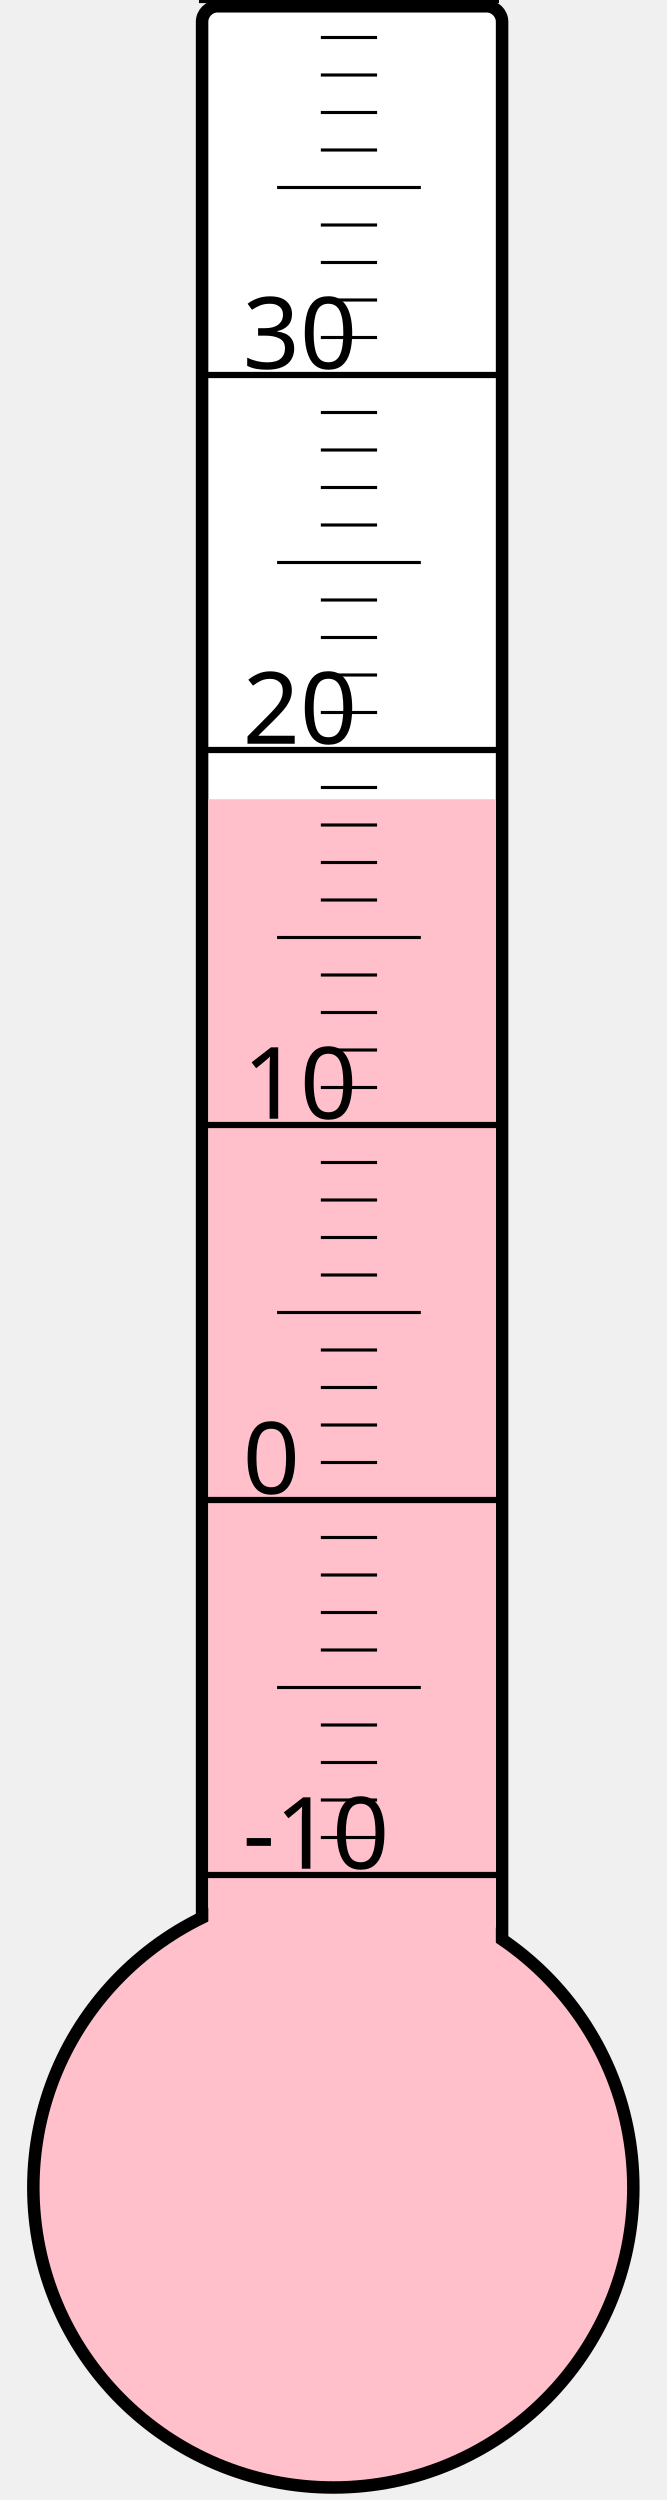
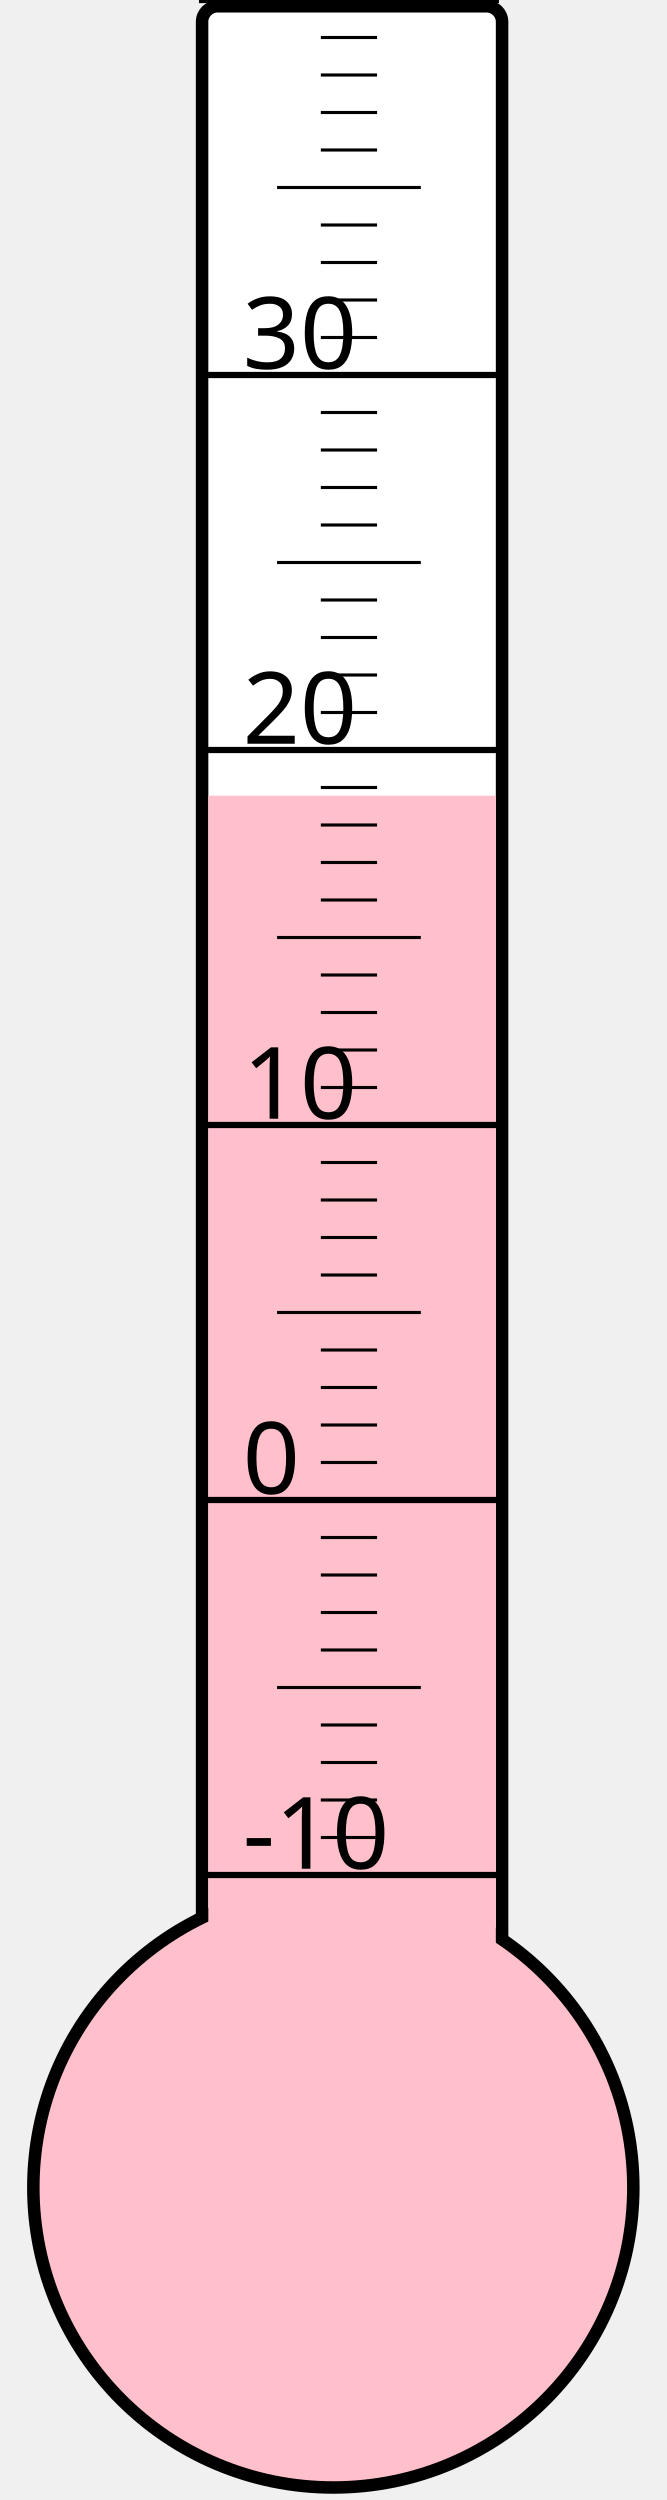
<svg xmlns="http://www.w3.org/2000/svg" width="40px" height="150px" viewBox="0 0 200 800">
  <rect width="200" height="800" x="0" y="0" style="fill: #ffffeb; fill-opacity: 0;" />
  <rect width="96" height="680" x="58" y="2" rx="5" ry="5" style="fill: white; fill-opacity: 1; stroke: black; stroke-width: 4;" />
  <circle cx="100" cy="700" r="96" style="fill: pink; stroke: black; stroke-width: 4;" />
-   <rect width="92" height="444.25" x="60" y="255.75" style="fill: pink; fill-opacity: 1; stroke-width: 0;" />
+   <rect width="92" height="445.375" x="60" y="254.625" style="fill: pink; fill-opacity: 1; stroke-width: 0;" />
  <text x="71" y="598" style="font-family: sans-serif; font-size: 24pt;">-10</text>
  <text x="71" y="478" style="font-family: sans-serif; font-size: 24pt;">0</text>
  <text x="71" y="358" style="font-family: sans-serif; font-size: 24pt;">10</text>
  <text x="71" y="238" style="font-family: sans-serif; font-size: 24pt;">20</text>
  <text x="71" y="118" style="font-family: sans-serif; font-size: 24pt;">30</text>
  <g style="stroke: black;">
    <line x1="57" y1="600" x2="153" y2="600" style="stroke-width: 2;" />
    <line x1="96" y1="588" x2="114" y2="588" style="stroke-width: 1;" />
    <line x1="96" y1="576" x2="114" y2="576" style="stroke-width: 1;" />
    <line x1="96" y1="564" x2="114" y2="564" style="stroke-width: 1;" />
    <line x1="96" y1="552" x2="114" y2="552" style="stroke-width: 1;" />
    <line x1="82" y1="540" x2="128" y2="540" style="stroke-width: 1;" />
    <line x1="96" y1="528" x2="114" y2="528" style="stroke-width: 1;" />
    <line x1="96" y1="516" x2="114" y2="516" style="stroke-width: 1;" />
    <line x1="96" y1="504" x2="114" y2="504" style="stroke-width: 1;" />
    <line x1="96" y1="492" x2="114" y2="492" style="stroke-width: 1;" />
    <line x1="57" y1="480" x2="153" y2="480" style="stroke-width: 2;" />
    <line x1="96" y1="468" x2="114" y2="468" style="stroke-width: 1;" />
    <line x1="96" y1="456" x2="114" y2="456" style="stroke-width: 1;" />
    <line x1="96" y1="444" x2="114" y2="444" style="stroke-width: 1;" />
    <line x1="96" y1="432" x2="114" y2="432" style="stroke-width: 1;" />
    <line x1="82" y1="420" x2="128" y2="420" style="stroke-width: 1;" />
    <line x1="96" y1="408" x2="114" y2="408" style="stroke-width: 1;" />
    <line x1="96" y1="396" x2="114" y2="396" style="stroke-width: 1;" />
    <line x1="96" y1="384" x2="114" y2="384" style="stroke-width: 1;" />
    <line x1="96" y1="372" x2="114" y2="372" style="stroke-width: 1;" />
    <line x1="57" y1="360" x2="153" y2="360" style="stroke-width: 2;" />
    <line x1="96" y1="348" x2="114" y2="348" style="stroke-width: 1;" />
    <line x1="96" y1="336" x2="114" y2="336" style="stroke-width: 1;" />
    <line x1="96" y1="324" x2="114" y2="324" style="stroke-width: 1;" />
    <line x1="96" y1="312" x2="114" y2="312" style="stroke-width: 1;" />
    <line x1="82" y1="300" x2="128" y2="300" style="stroke-width: 1;" />
    <line x1="96" y1="288" x2="114" y2="288" style="stroke-width: 1;" />
    <line x1="96" y1="276" x2="114" y2="276" style="stroke-width: 1;" />
    <line x1="96" y1="264" x2="114" y2="264" style="stroke-width: 1;" />
    <line x1="96" y1="252" x2="114" y2="252" style="stroke-width: 1;" />
    <line x1="57" y1="240" x2="153" y2="240" style="stroke-width: 2;" />
    <line x1="96" y1="228" x2="114" y2="228" style="stroke-width: 1;" />
    <line x1="96" y1="216" x2="114" y2="216" style="stroke-width: 1;" />
    <line x1="96" y1="204" x2="114" y2="204" style="stroke-width: 1;" />
    <line x1="96" y1="192" x2="114" y2="192" style="stroke-width: 1;" />
    <line x1="82" y1="180" x2="128" y2="180" style="stroke-width: 1;" />
    <line x1="96" y1="168" x2="114" y2="168" style="stroke-width: 1;" />
    <line x1="96" y1="156" x2="114" y2="156" style="stroke-width: 1;" />
    <line x1="96" y1="144" x2="114" y2="144" style="stroke-width: 1;" />
    <line x1="96" y1="132" x2="114" y2="132" style="stroke-width: 1;" />
    <line x1="57" y1="120" x2="153" y2="120" style="stroke-width: 2;" />
    <line x1="96" y1="108" x2="114" y2="108" style="stroke-width: 1;" />
    <line x1="96" y1="96" x2="114" y2="96" style="stroke-width: 1;" />
    <line x1="96" y1="84" x2="114" y2="84" style="stroke-width: 1;" />
    <line x1="96" y1="72" x2="114" y2="72" style="stroke-width: 1;" />
    <line x1="82" y1="60" x2="128" y2="60" style="stroke-width: 1;" />
    <line x1="96" y1="48" x2="114" y2="48" style="stroke-width: 1;" />
    <line x1="96" y1="36" x2="114" y2="36" style="stroke-width: 1;" />
    <line x1="96" y1="24" x2="114" y2="24" style="stroke-width: 1;" />
    <line x1="96" y1="12" x2="114" y2="12" style="stroke-width: 1;" />
    <line x1="57" y1="0" x2="153" y2="0" style="stroke-width: 2;" />
  </g>
</svg>
